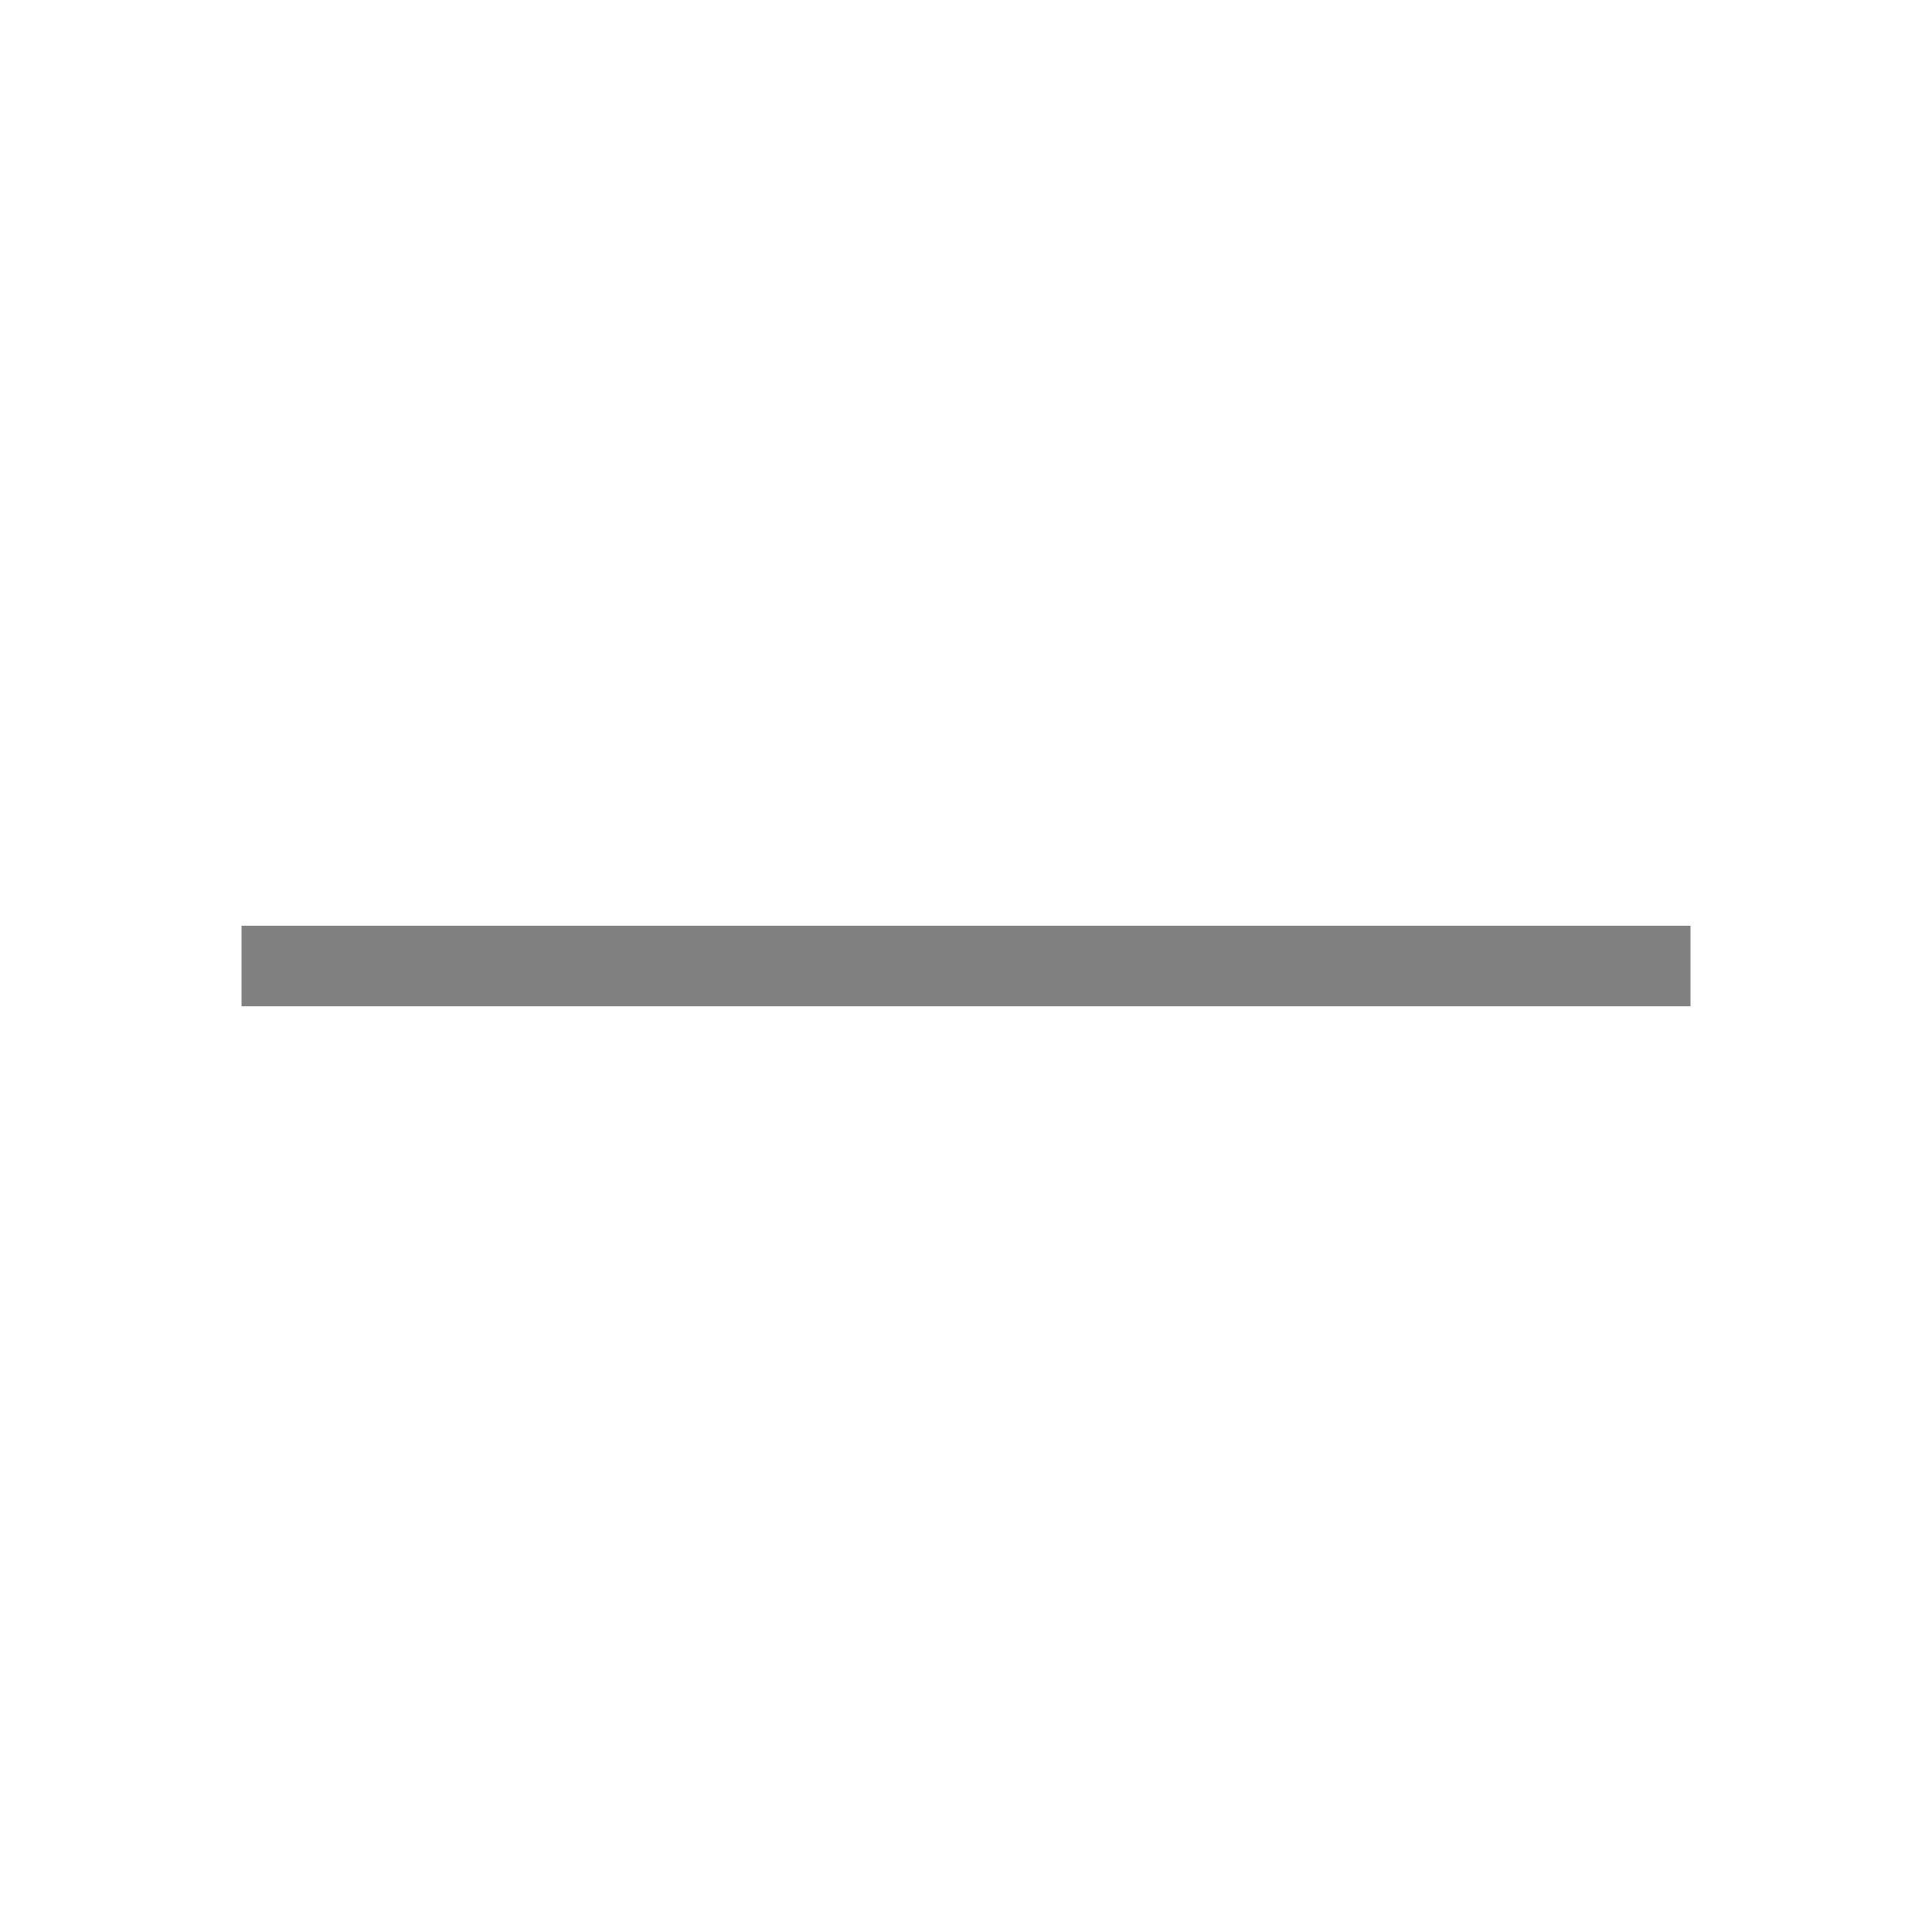
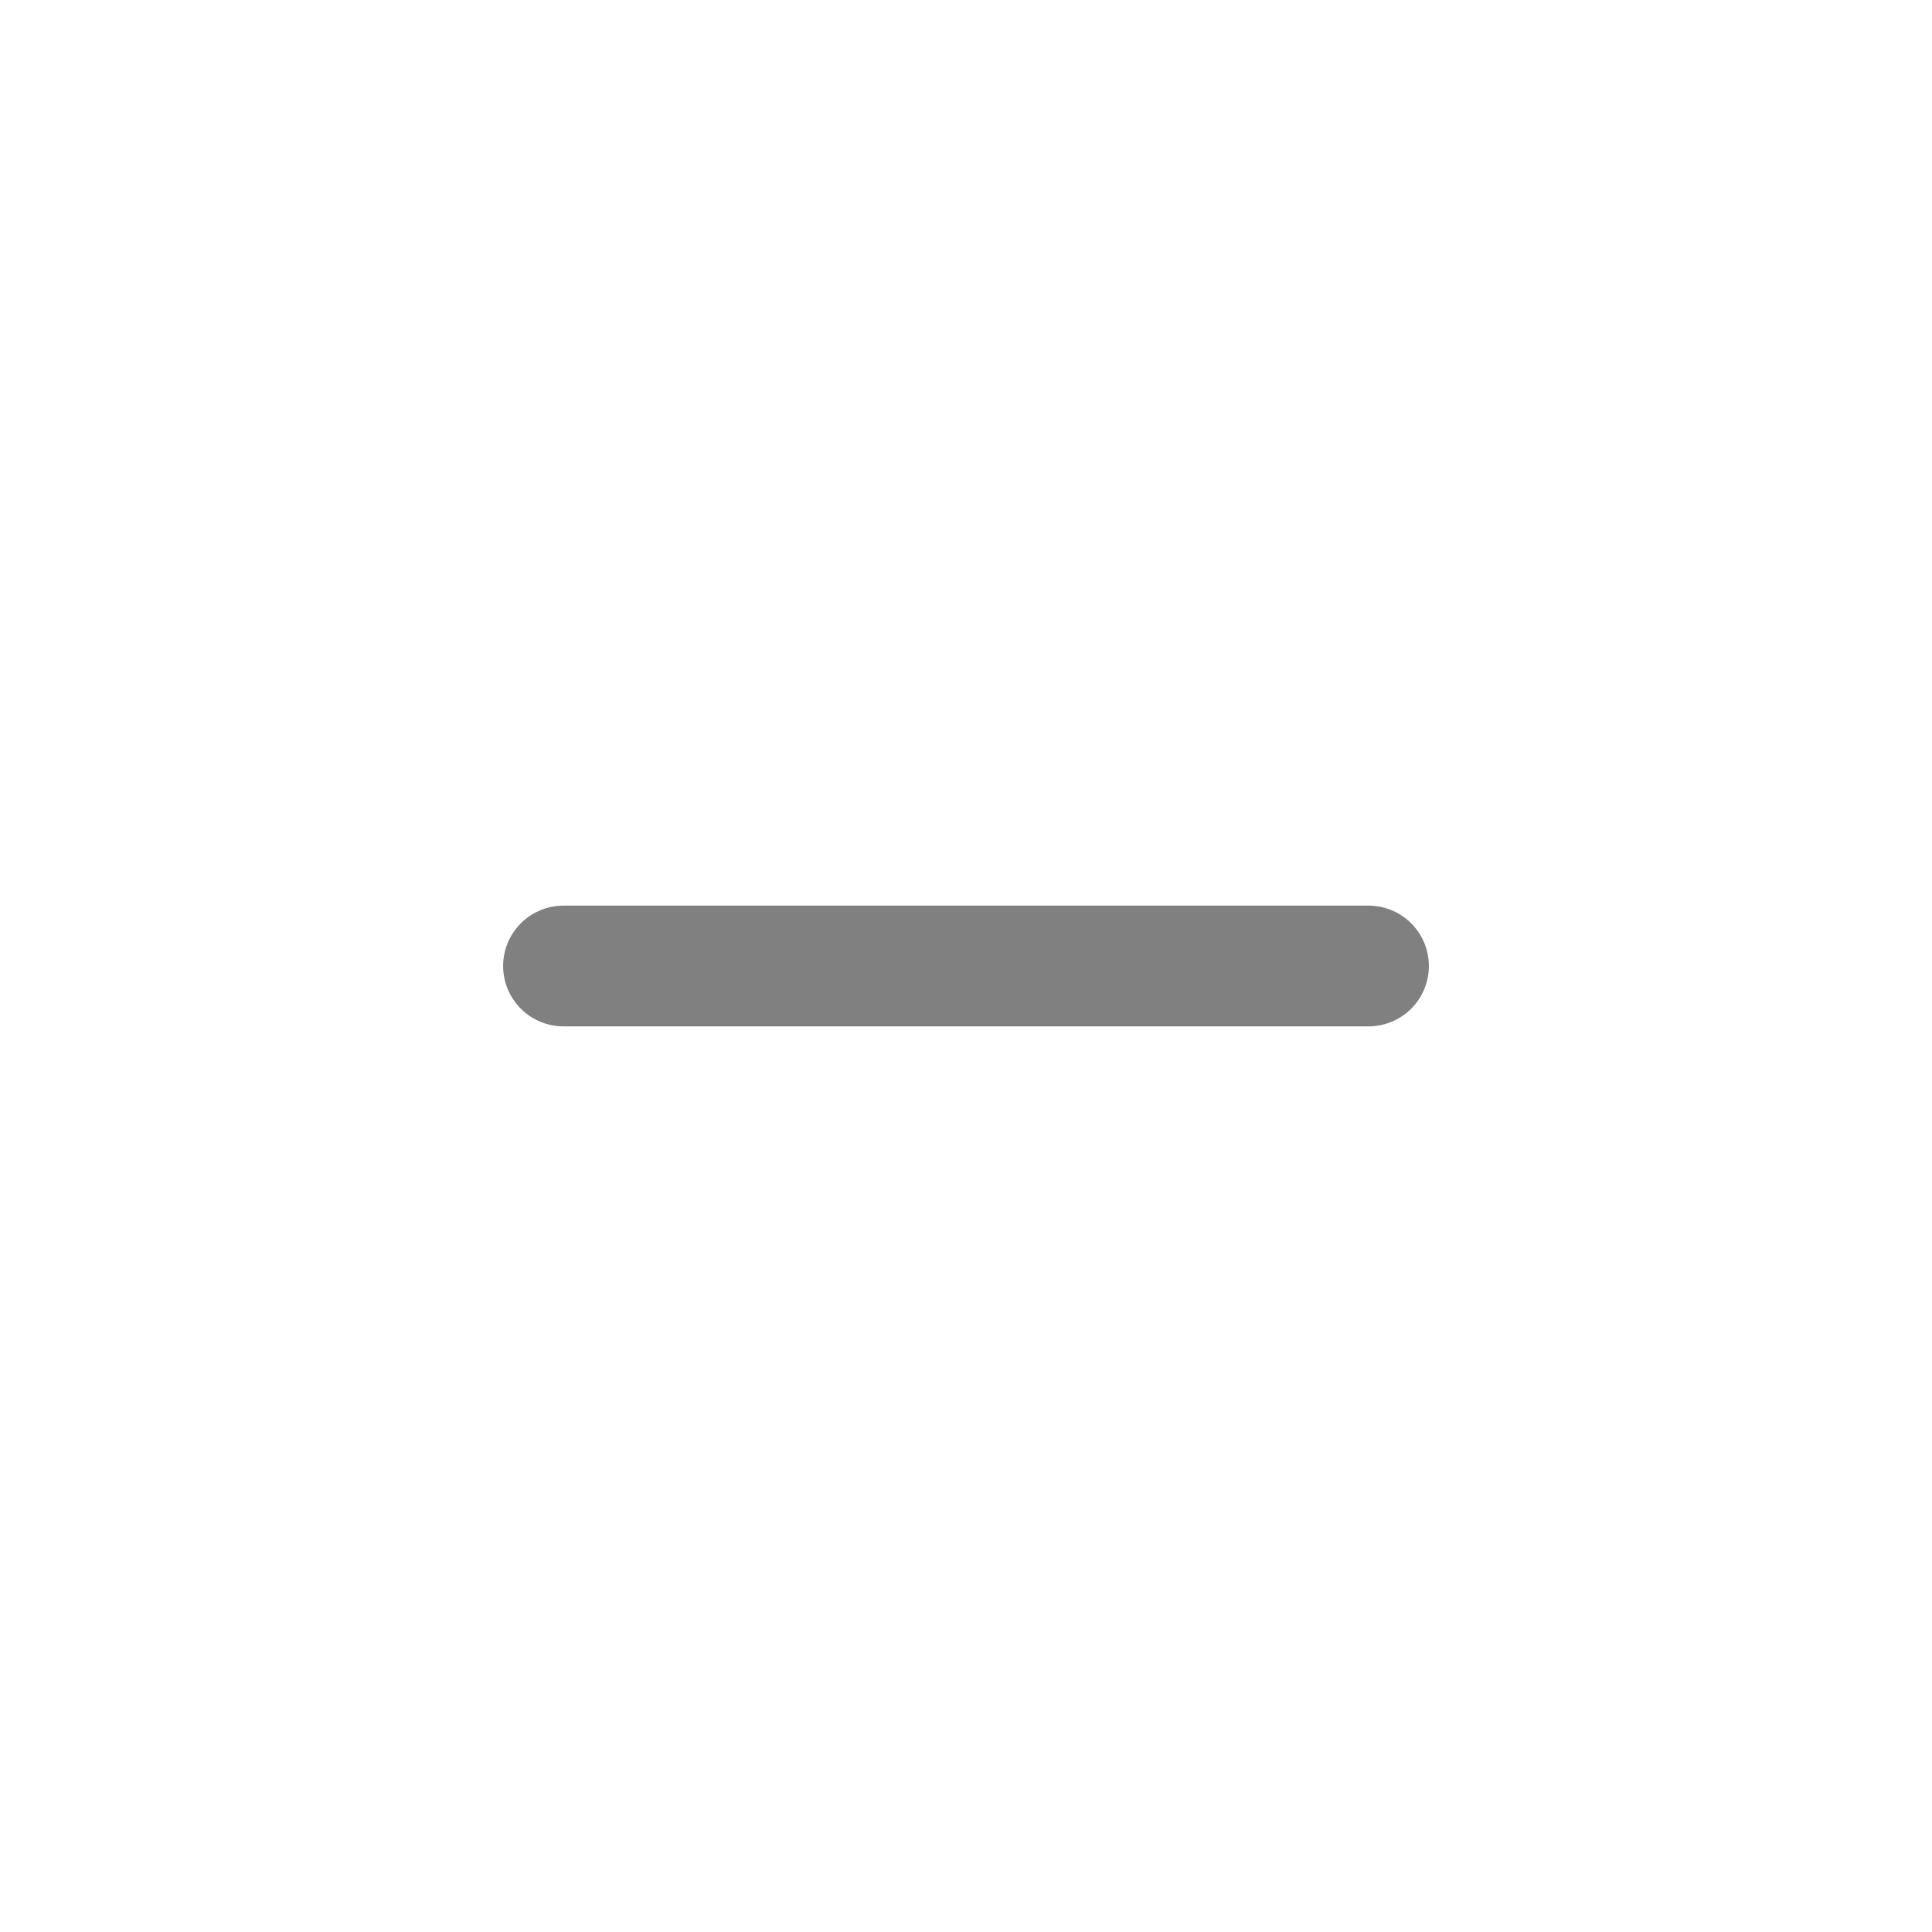
- <svg xmlns="http://www.w3.org/2000/svg" width="96" height="96" id="svg4874" version="1.1" viewBox="0 0 96 96">
-   <defs id="defs4876" />
-   <g id="layer1" transform="translate(67.85715,-78.50504)">
-     <g transform="matrix(0,-1,-1,0,373.5051,516.505)" id="g4845" style="display:inline">
-       <g transform="matrix(-0.9996045,0,0,1,575.943,-611)" id="g4778">
-         <g transform="matrix(-1,0,0,1,576,611)" id="g4780" style="display:inline">
-           <rect style="color:#000000;display:inline;overflow:visible;visibility:visible;fill:none;stroke:none;stroke-width:4;marker:none;enable-background:accumulate" id="rect4782" width="96.038" height="96" x="-438.002" y="345.362" transform="scale(-1,1)" />
-           <path style="color:#000000;font-style:normal;font-variant:normal;font-weight:normal;font-stretch:normal;font-size:medium;line-height:normal;font-family:sans-serif;font-variant-ligatures:normal;font-variant-position:normal;font-variant-caps:normal;font-variant-numeric:normal;font-variant-alternates:normal;font-feature-settings:normal;text-indent:0;text-align:start;text-decoration:none;text-decoration-line:none;text-decoration-style:solid;text-decoration-color:#000000;letter-spacing:normal;word-spacing:normal;text-transform:none;writing-mode:lr-tb;direction:ltr;text-orientation:mixed;baseline-shift:baseline;text-anchor:start;white-space:normal;shape-padding:0;clip-rule:nonzero;display:inline;overflow:visible;visibility:visible;opacity:1;isolation:auto;mix-blend-mode:normal;color-interpolation:sRGB;color-interpolation-filters:linearRGB;solid-color:#000000;solid-opacity:1;fill:#808080;fill-opacity:1;fill-rule:nonzero;stroke:none;stroke-width:4.001;stroke-linecap:butt;stroke-linejoin:miter;stroke-miterlimit:4;stroke-dasharray:none;stroke-dashoffset:0;stroke-opacity:1;marker:none;color-rendering:auto;image-rendering:auto;shape-rendering:auto;text-rendering:auto;enable-background:accumulate" d="m 387.982,357.361 v 72 h 4.002 v -72 z" id="path4219" />
-         </g>
-       </g>
-     </g>
-   </g>
+ <svg xmlns="http://www.w3.org/2000/svg" viewBox="0 0 96 96" fill="none">
+   <line x1="28" y1="48" x2="68" y2="48" stroke="#808080" stroke-width="6" stroke-linecap="round" />
</svg>
